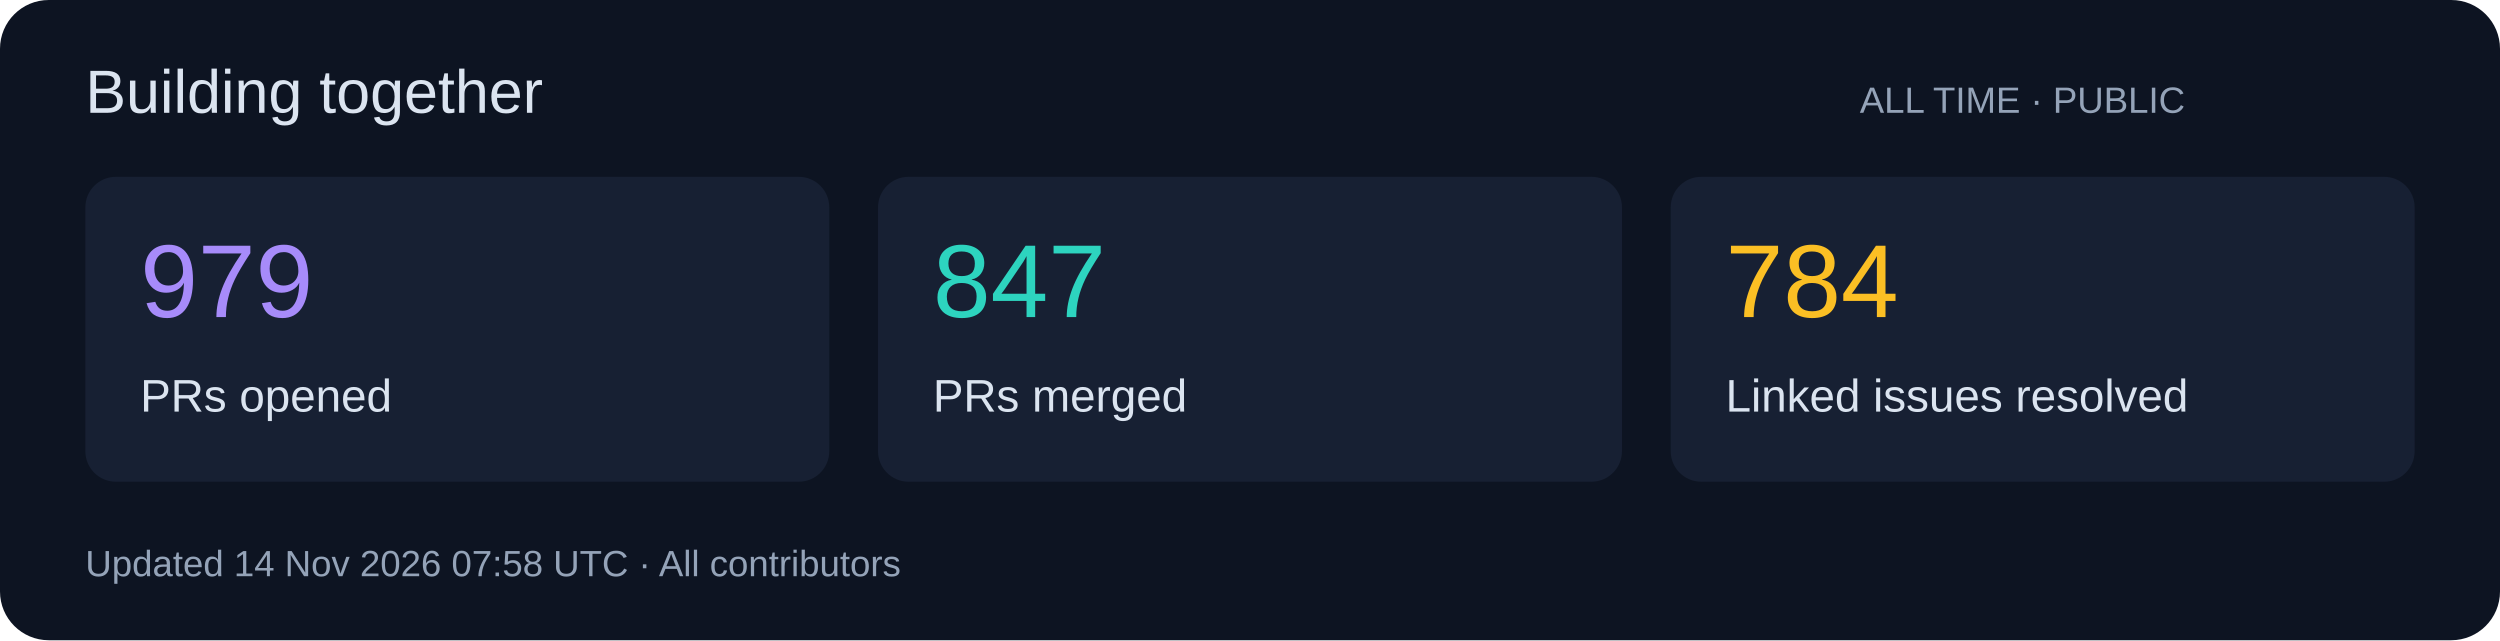
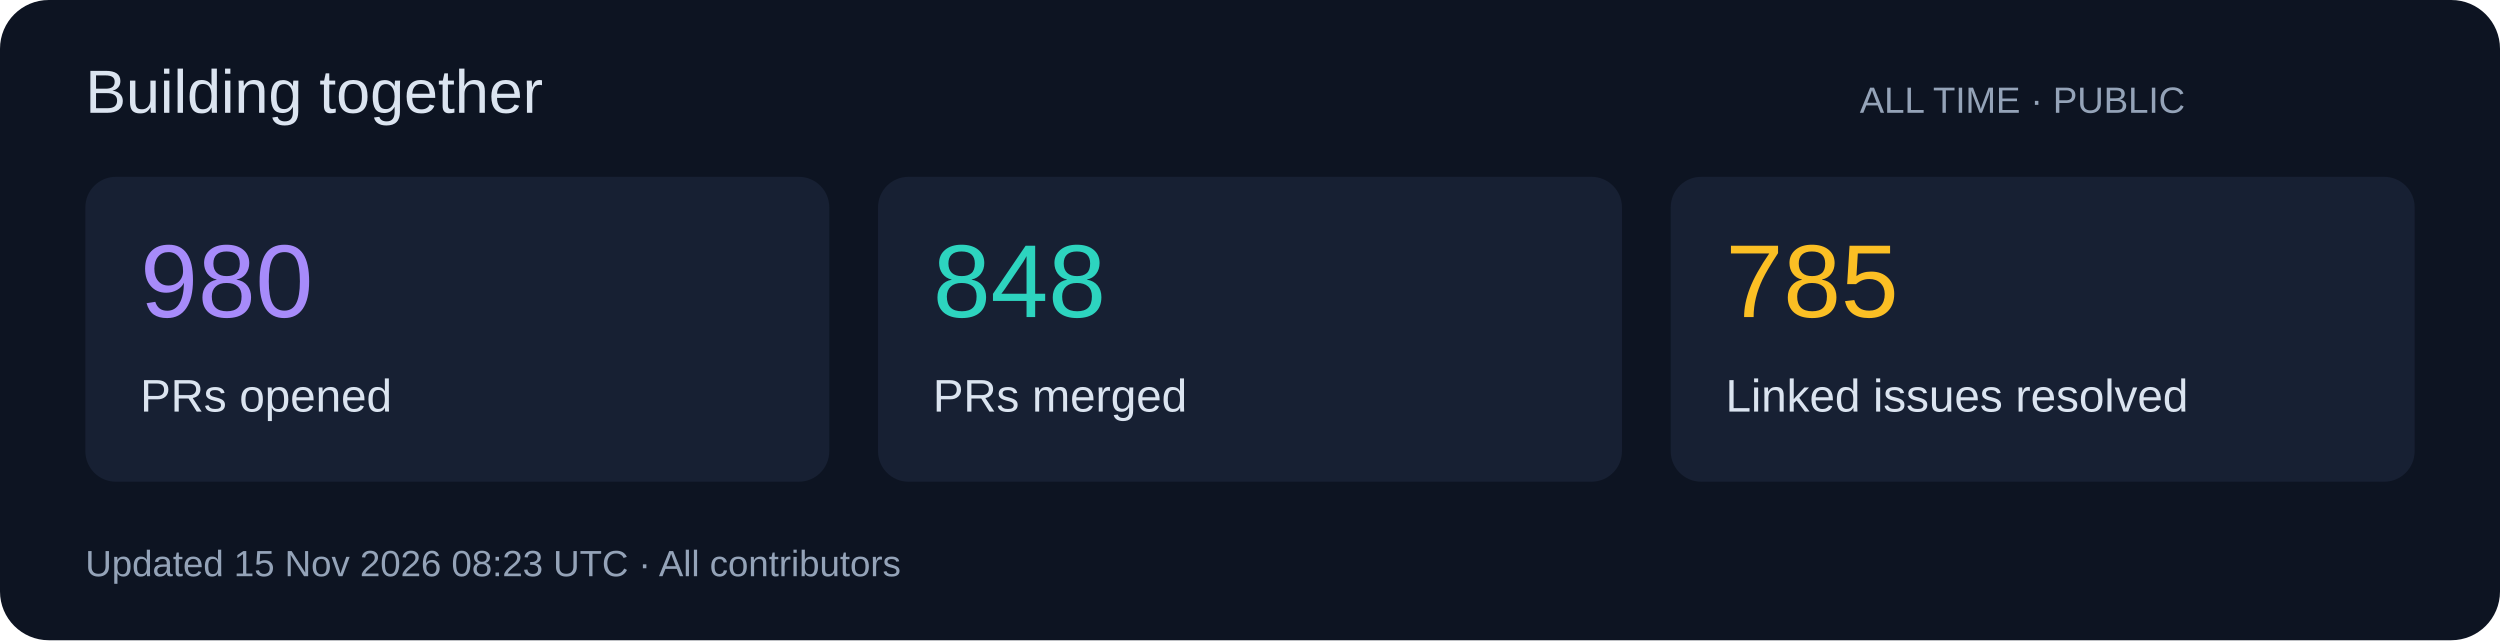
<svg xmlns="http://www.w3.org/2000/svg" width="820" height="210" viewBox="0 0 820 210" role="img">
  <rect width="820" height="210" rx="16" fill="#0d1422" />
  <g font-family="Segoe UI,Arial,sans-serif">
    <text x="28" y="37" font-size="20" fill="#dbe4f0">Building together</text>
    <text x="610" y="37" font-size="12" fill="#94a3b8">ALL TIME · PUBLIC</text>
    <rect x="28" y="58" width="244" height="100" rx="10" fill="#172033" />
-     <text x="46" y="104" font-size="34" fill="#a78bfa">979</text>
+     <text x="46" y="104" font-size="34" fill="#a78bfa">980</text>
    <text x="46" y="135" font-size="15" fill="#dbe4f0">PRs opened</text>
    <rect x="288" y="58" width="244" height="100" rx="10" fill="#172033" />
-     <text x="306" y="104" font-size="34" fill="#2dd4bf">847</text>
+     <text x="306" y="104" font-size="34" fill="#2dd4bf">848</text>
    <text x="306" y="135" font-size="15" fill="#dbe4f0">PRs merged</text>
    <rect x="548" y="58" width="244" height="100" rx="10" fill="#172033" />
-     <text x="566" y="104" font-size="34" fill="#fbbf24">784</text>
+     <text x="566" y="104" font-size="34" fill="#fbbf24">785</text>
    <text x="566" y="135" font-size="15" fill="#dbe4f0">Linked issues resolved</text>
-     <text x="28" y="189" font-size="12" fill="#94a3b8">Updated 14 Nov 2026 07:58 UTC · All contributors</text>
+     <text x="28" y="189" font-size="12" fill="#94a3b8">Updated 15 Nov 2026 08:23 UTC · All contributors</text>
  </g>
</svg>
